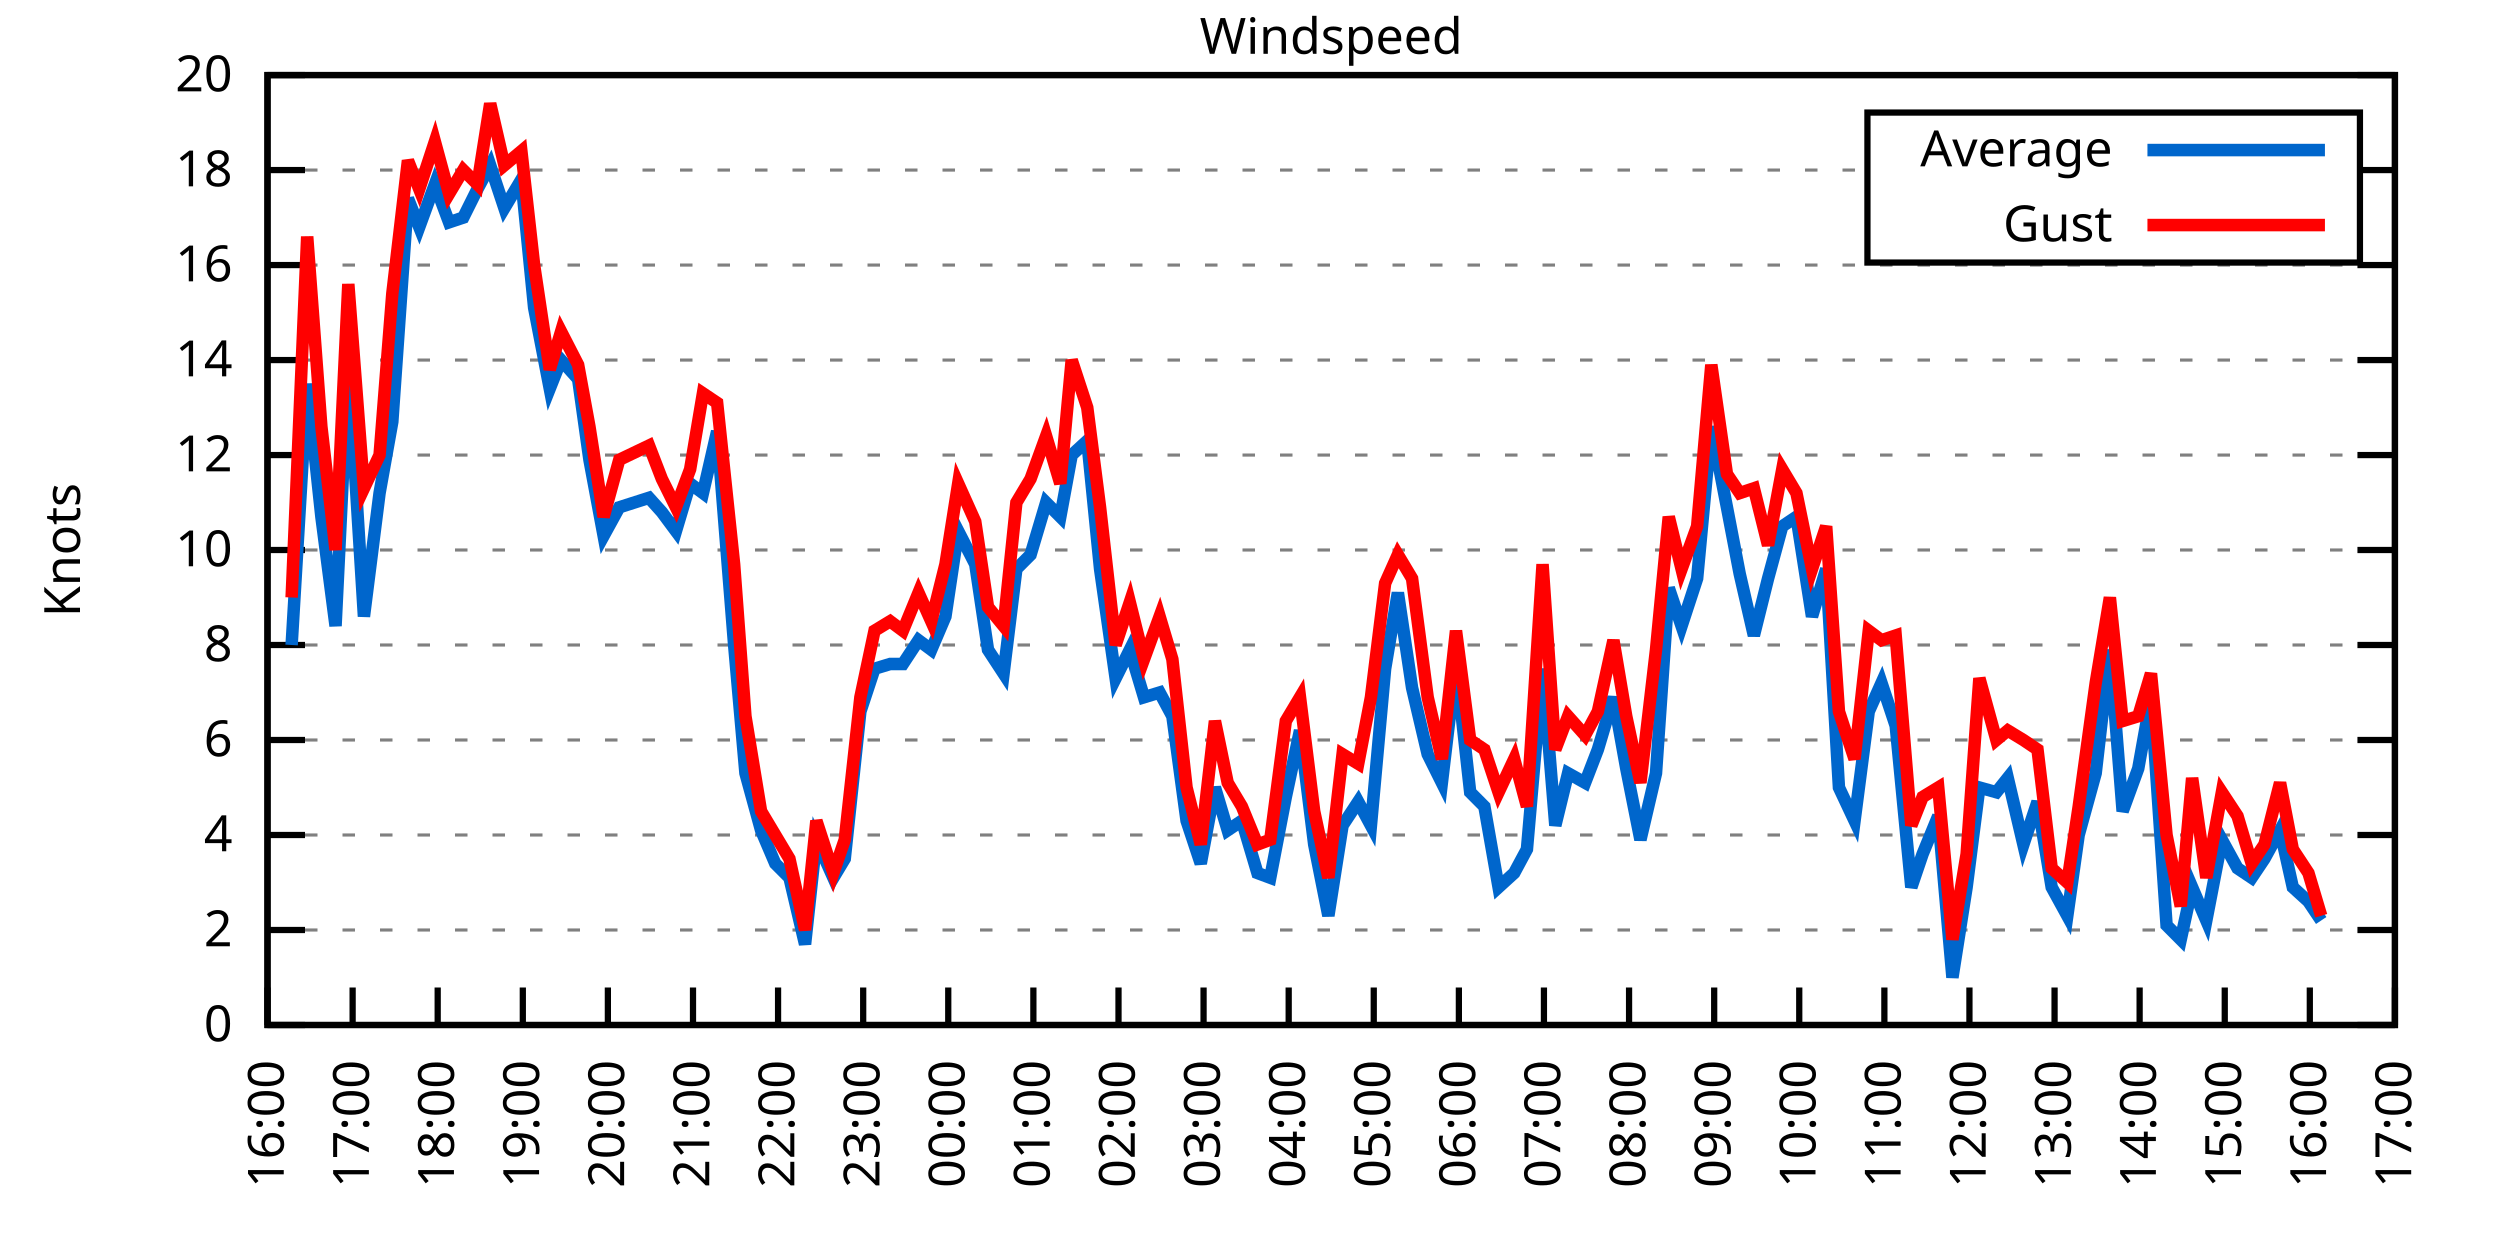
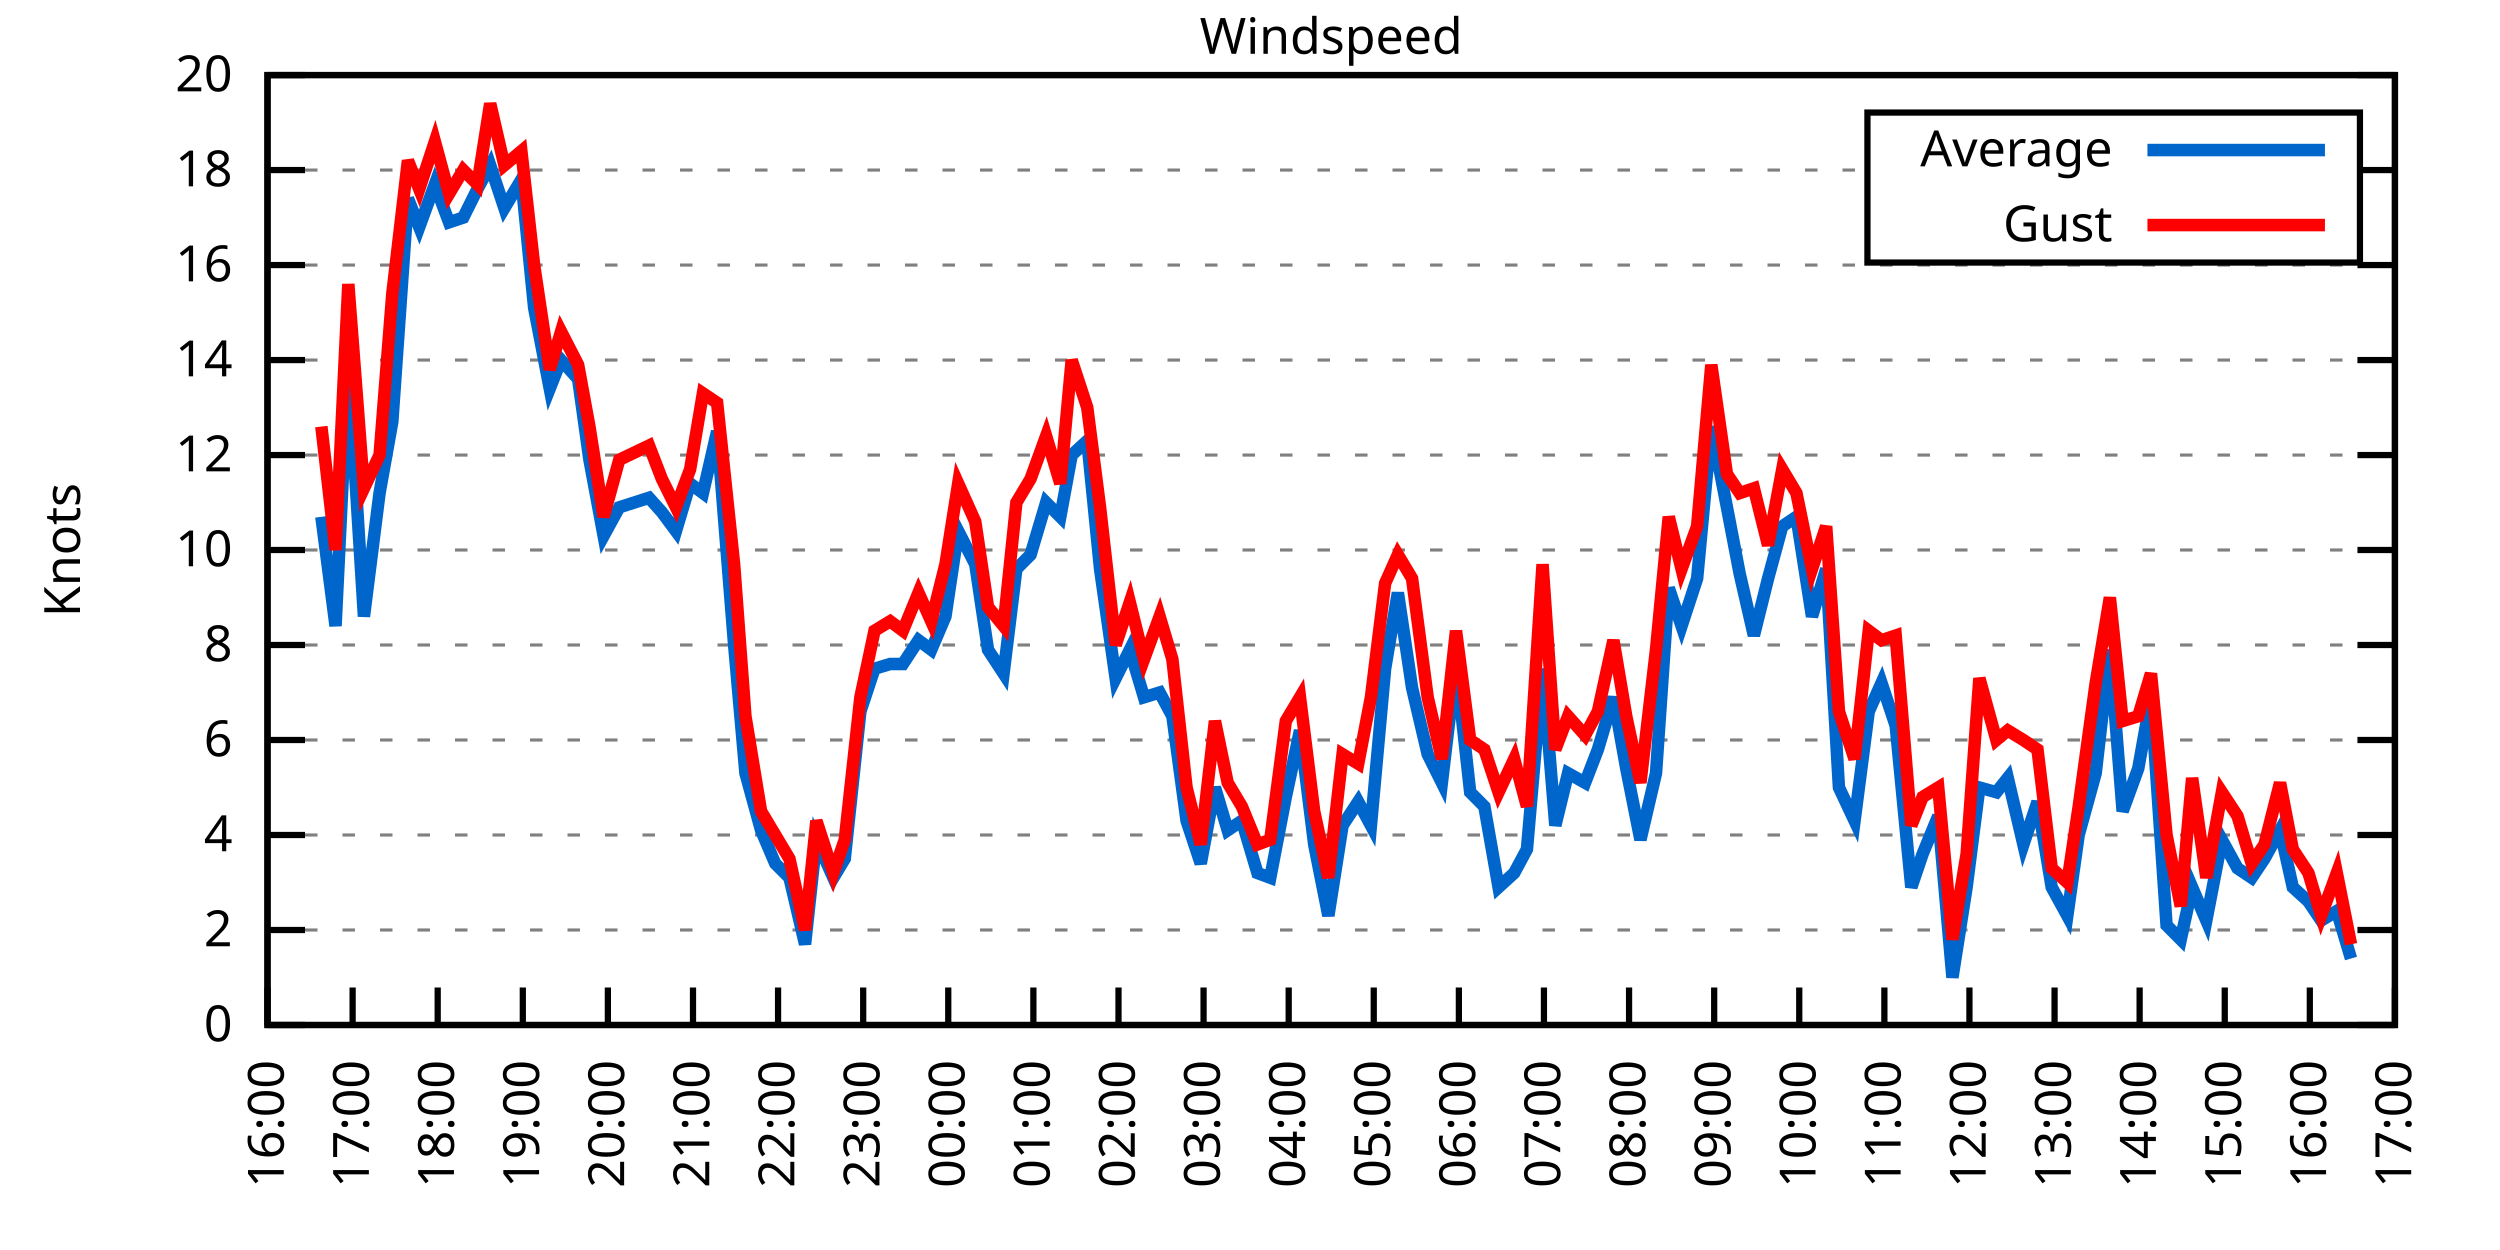
<svg xmlns="http://www.w3.org/2000/svg" xmlns:xlink="http://www.w3.org/1999/xlink" width="400" height="200" viewBox="0 0 400 200">
  <g id="gnuplot_canvas">
    <rect x="0" y="0" width="400" height="200" fill="none" />
    <defs>
      <circle id="gpDot" r="0.5" stroke-width="0.5" stroke="currentColor" />
      <path id="gpPt0" stroke-width="0.333" stroke="currentColor" d="M-1,0 h2 M0,-1 v2" />
      <path id="gpPt1" stroke-width="0.333" stroke="currentColor" d="M-1,-1 L1,1 M1,-1 L-1,1" />
      <path id="gpPt2" stroke-width="0.333" stroke="currentColor" d="M-1,0 L1,0 M0,-1 L0,1 M-1,-1 L1,1 M-1,1 L1,-1" />
      <rect id="gpPt3" stroke-width="0.333" stroke="currentColor" x="-1" y="-1" width="2" height="2" />
      <rect id="gpPt4" stroke-width="0.333" stroke="currentColor" fill="currentColor" x="-1" y="-1" width="2" height="2" />
      <circle id="gpPt5" stroke-width="0.333" stroke="currentColor" cx="0" cy="0" r="1" />
      <use xlink:href="#gpPt5" id="gpPt6" fill="currentColor" stroke="none" />
      <path id="gpPt7" stroke-width="0.333" stroke="currentColor" d="M0,-1.33 L-1.33,0.67 L1.33,0.67 z" />
      <use xlink:href="#gpPt7" id="gpPt8" fill="currentColor" stroke="none" />
      <use xlink:href="#gpPt7" id="gpPt9" stroke="currentColor" transform="rotate(180)" />
      <use xlink:href="#gpPt9" id="gpPt10" fill="currentColor" stroke="none" />
      <use xlink:href="#gpPt3" id="gpPt11" stroke="currentColor" transform="rotate(45)" />
      <use xlink:href="#gpPt11" id="gpPt12" fill="currentColor" stroke="none" />
      <path id="gpPt13" stroke-width="0.333" stroke="currentColor" d="M0,1.330 L1.265,0.411 L0.782,-1.067 L-0.782,-1.076 L-1.265,0.411 z" />
      <use xlink:href="#gpPt13" id="gpPt14" fill="currentColor" stroke="none" />
      <filter id="textbox" filterUnits="objectBoundingBox" x="0" y="0" height="1" width="1">
        <feFlood flood-color="white" flood-opacity="1" result="bgnd" />
        <feComposite in="SourceGraphic" in2="bgnd" operator="atop" />
      </filter>
      <filter id="greybox" filterUnits="objectBoundingBox" x="0" y="0" height="1" width="1">
        <feFlood flood-color="lightgrey" flood-opacity="1" result="grey" />
        <feComposite in="SourceGraphic" in2="grey" operator="atop" />
      </filter>
    </defs>
    <g fill="none" color="white" stroke="currentColor" stroke-width="1.00" stroke-linecap="butt" stroke-linejoin="miter">
</g>
    <g fill="none" color="black" stroke="currentColor" stroke-width="1.00" stroke-linecap="butt" stroke-linejoin="miter">
      <g stroke="none" shape-rendering="crispEdges">
        <polygon fill="rgb(255, 255, 255)" points="42.80,164.00 383.18,164.00 383.18,12.02 42.80,12.02 " />
      </g>
    </g>
    <g fill="none" color="black" stroke="currentColor" stroke-width="1.00" stroke-linecap="butt" stroke-linejoin="miter">
</g>
    <g fill="none" color="black" stroke="black" stroke-width="0.50" stroke-linecap="butt" stroke-linejoin="miter">
</g>
    <g fill="none" color="gray" stroke="currentColor" stroke-width="0.50" stroke-linecap="butt" stroke-linejoin="miter">
      <path stroke="gray" stroke-dasharray="2,4" class="gridline" d="M42.80,164.00 L383.19,164.00  " />
    </g>
    <g fill="none" color="gray" stroke="gray" stroke-width="1.00" stroke-linecap="butt" stroke-linejoin="miter">
</g>
    <g fill="none" color="black" stroke="currentColor" stroke-width="1.00" stroke-linecap="butt" stroke-linejoin="miter">
      <path stroke="black" d="M42.80,164.00 L48.80,164.00 M383.19,164.00 L377.19,164.00  " />
      <g transform="translate(37.20,166.60)" stroke="none" fill="black" font-family="Sans" font-size="8.00" text-anchor="end">
        <text>
          <tspan font-family="Sans"> 0</tspan>
        </text>
      </g>
    </g>
    <g fill="none" color="black" stroke="currentColor" stroke-width="1.00" stroke-linecap="butt" stroke-linejoin="miter">
</g>
    <g fill="none" color="black" stroke="black" stroke-width="0.50" stroke-linecap="butt" stroke-linejoin="miter">
</g>
    <g fill="none" color="gray" stroke="currentColor" stroke-width="0.50" stroke-linecap="butt" stroke-linejoin="miter">
      <path stroke="gray" stroke-dasharray="2,4" class="gridline" d="M42.80,148.80 L383.19,148.80  " />
    </g>
    <g fill="none" color="gray" stroke="gray" stroke-width="1.00" stroke-linecap="butt" stroke-linejoin="miter">
</g>
    <g fill="none" color="black" stroke="currentColor" stroke-width="1.00" stroke-linecap="butt" stroke-linejoin="miter">
      <path stroke="black" d="M42.80,148.80 L48.80,148.80 M383.19,148.80 L377.19,148.80  " />
      <g transform="translate(37.20,151.40)" stroke="none" fill="black" font-family="Sans" font-size="8.00" text-anchor="end">
        <text>
          <tspan font-family="Sans"> 2</tspan>
        </text>
      </g>
    </g>
    <g fill="none" color="black" stroke="currentColor" stroke-width="1.00" stroke-linecap="butt" stroke-linejoin="miter">
</g>
    <g fill="none" color="black" stroke="black" stroke-width="0.50" stroke-linecap="butt" stroke-linejoin="miter">
</g>
    <g fill="none" color="gray" stroke="currentColor" stroke-width="0.50" stroke-linecap="butt" stroke-linejoin="miter">
      <path stroke="gray" stroke-dasharray="2,4" class="gridline" d="M42.80,133.60 L383.19,133.60  " />
    </g>
    <g fill="none" color="gray" stroke="gray" stroke-width="1.00" stroke-linecap="butt" stroke-linejoin="miter">
</g>
    <g fill="none" color="black" stroke="currentColor" stroke-width="1.00" stroke-linecap="butt" stroke-linejoin="miter">
      <path stroke="black" d="M42.80,133.60 L48.80,133.60 M383.19,133.60 L377.19,133.60  " />
      <g transform="translate(37.20,136.20)" stroke="none" fill="black" font-family="Sans" font-size="8.00" text-anchor="end">
        <text>
          <tspan font-family="Sans"> 4</tspan>
        </text>
      </g>
    </g>
    <g fill="none" color="black" stroke="currentColor" stroke-width="1.00" stroke-linecap="butt" stroke-linejoin="miter">
</g>
    <g fill="none" color="black" stroke="black" stroke-width="0.50" stroke-linecap="butt" stroke-linejoin="miter">
</g>
    <g fill="none" color="gray" stroke="currentColor" stroke-width="0.50" stroke-linecap="butt" stroke-linejoin="miter">
      <path stroke="gray" stroke-dasharray="2,4" class="gridline" d="M42.80,118.40 L383.19,118.40  " />
    </g>
    <g fill="none" color="gray" stroke="gray" stroke-width="1.00" stroke-linecap="butt" stroke-linejoin="miter">
</g>
    <g fill="none" color="black" stroke="currentColor" stroke-width="1.00" stroke-linecap="butt" stroke-linejoin="miter">
      <path stroke="black" d="M42.80,118.40 L48.80,118.40 M383.19,118.40 L377.19,118.40  " />
      <g transform="translate(37.20,121.00)" stroke="none" fill="black" font-family="Sans" font-size="8.00" text-anchor="end">
        <text>
          <tspan font-family="Sans"> 6</tspan>
        </text>
      </g>
    </g>
    <g fill="none" color="black" stroke="currentColor" stroke-width="1.00" stroke-linecap="butt" stroke-linejoin="miter">
</g>
    <g fill="none" color="black" stroke="black" stroke-width="0.50" stroke-linecap="butt" stroke-linejoin="miter">
</g>
    <g fill="none" color="gray" stroke="currentColor" stroke-width="0.50" stroke-linecap="butt" stroke-linejoin="miter">
      <path stroke="gray" stroke-dasharray="2,4" class="gridline" d="M42.80,103.20 L383.19,103.20  " />
    </g>
    <g fill="none" color="gray" stroke="gray" stroke-width="1.00" stroke-linecap="butt" stroke-linejoin="miter">
</g>
    <g fill="none" color="black" stroke="currentColor" stroke-width="1.00" stroke-linecap="butt" stroke-linejoin="miter">
      <path stroke="black" d="M42.80,103.20 L48.80,103.20 M383.19,103.20 L377.19,103.20  " />
      <g transform="translate(37.20,105.80)" stroke="none" fill="black" font-family="Sans" font-size="8.00" text-anchor="end">
        <text>
          <tspan font-family="Sans"> 8</tspan>
        </text>
      </g>
    </g>
    <g fill="none" color="black" stroke="currentColor" stroke-width="1.00" stroke-linecap="butt" stroke-linejoin="miter">
</g>
    <g fill="none" color="black" stroke="black" stroke-width="0.50" stroke-linecap="butt" stroke-linejoin="miter">
</g>
    <g fill="none" color="gray" stroke="currentColor" stroke-width="0.50" stroke-linecap="butt" stroke-linejoin="miter">
      <path stroke="gray" stroke-dasharray="2,4" class="gridline" d="M42.80,88.00 L383.19,88.00  " />
    </g>
    <g fill="none" color="gray" stroke="gray" stroke-width="1.00" stroke-linecap="butt" stroke-linejoin="miter">
</g>
    <g fill="none" color="black" stroke="currentColor" stroke-width="1.00" stroke-linecap="butt" stroke-linejoin="miter">
      <path stroke="black" d="M42.80,88.00 L48.80,88.00 M383.19,88.00 L377.19,88.00  " />
      <g transform="translate(37.20,90.60)" stroke="none" fill="black" font-family="Sans" font-size="8.00" text-anchor="end">
        <text>
          <tspan font-family="Sans"> 10</tspan>
        </text>
      </g>
    </g>
    <g fill="none" color="black" stroke="currentColor" stroke-width="1.00" stroke-linecap="butt" stroke-linejoin="miter">
</g>
    <g fill="none" color="black" stroke="black" stroke-width="0.50" stroke-linecap="butt" stroke-linejoin="miter">
</g>
    <g fill="none" color="gray" stroke="currentColor" stroke-width="0.50" stroke-linecap="butt" stroke-linejoin="miter">
      <path stroke="gray" stroke-dasharray="2,4" class="gridline" d="M42.80,72.81 L383.19,72.81  " />
    </g>
    <g fill="none" color="gray" stroke="gray" stroke-width="1.00" stroke-linecap="butt" stroke-linejoin="miter">
</g>
    <g fill="none" color="black" stroke="currentColor" stroke-width="1.00" stroke-linecap="butt" stroke-linejoin="miter">
      <path stroke="black" d="M42.80,72.81 L48.80,72.81 M383.19,72.81 L377.19,72.81  " />
      <g transform="translate(37.20,75.41)" stroke="none" fill="black" font-family="Sans" font-size="8.00" text-anchor="end">
        <text>
          <tspan font-family="Sans"> 12</tspan>
        </text>
      </g>
    </g>
    <g fill="none" color="black" stroke="currentColor" stroke-width="1.00" stroke-linecap="butt" stroke-linejoin="miter">
</g>
    <g fill="none" color="black" stroke="black" stroke-width="0.50" stroke-linecap="butt" stroke-linejoin="miter">
</g>
    <g fill="none" color="gray" stroke="currentColor" stroke-width="0.50" stroke-linecap="butt" stroke-linejoin="miter">
      <path stroke="gray" stroke-dasharray="2,4" class="gridline" d="M42.80,57.61 L383.19,57.61  " />
    </g>
    <g fill="none" color="gray" stroke="gray" stroke-width="1.00" stroke-linecap="butt" stroke-linejoin="miter">
</g>
    <g fill="none" color="black" stroke="currentColor" stroke-width="1.00" stroke-linecap="butt" stroke-linejoin="miter">
      <path stroke="black" d="M42.80,57.61 L48.80,57.61 M383.19,57.61 L377.19,57.61  " />
      <g transform="translate(37.20,60.21)" stroke="none" fill="black" font-family="Sans" font-size="8.00" text-anchor="end">
        <text>
          <tspan font-family="Sans"> 14</tspan>
        </text>
      </g>
    </g>
    <g fill="none" color="black" stroke="currentColor" stroke-width="1.00" stroke-linecap="butt" stroke-linejoin="miter">
</g>
    <g fill="none" color="black" stroke="black" stroke-width="0.50" stroke-linecap="butt" stroke-linejoin="miter">
</g>
    <g fill="none" color="gray" stroke="currentColor" stroke-width="0.50" stroke-linecap="butt" stroke-linejoin="miter">
      <path stroke="gray" stroke-dasharray="2,4" class="gridline" d="M42.80,42.41 L383.19,42.41  " />
    </g>
    <g fill="none" color="gray" stroke="gray" stroke-width="1.00" stroke-linecap="butt" stroke-linejoin="miter">
</g>
    <g fill="none" color="black" stroke="currentColor" stroke-width="1.00" stroke-linecap="butt" stroke-linejoin="miter">
      <path stroke="black" d="M42.80,42.41 L48.80,42.41 M383.19,42.41 L377.19,42.41  " />
      <g transform="translate(37.20,45.01)" stroke="none" fill="black" font-family="Sans" font-size="8.00" text-anchor="end">
        <text>
          <tspan font-family="Sans"> 16</tspan>
        </text>
      </g>
    </g>
    <g fill="none" color="black" stroke="currentColor" stroke-width="1.00" stroke-linecap="butt" stroke-linejoin="miter">
</g>
    <g fill="none" color="black" stroke="black" stroke-width="0.50" stroke-linecap="butt" stroke-linejoin="miter">
</g>
    <g fill="none" color="gray" stroke="currentColor" stroke-width="0.50" stroke-linecap="butt" stroke-linejoin="miter">
      <path stroke="gray" stroke-dasharray="2,4" class="gridline" d="M42.80,27.21 L298.79,27.21 M377.59,27.21 L383.19,27.21  " />
    </g>
    <g fill="none" color="gray" stroke="gray" stroke-width="1.00" stroke-linecap="butt" stroke-linejoin="miter">
</g>
    <g fill="none" color="black" stroke="currentColor" stroke-width="1.00" stroke-linecap="butt" stroke-linejoin="miter">
      <path stroke="black" d="M42.80,27.21 L48.80,27.21 M383.19,27.21 L377.19,27.21  " />
      <g transform="translate(37.20,29.81)" stroke="none" fill="black" font-family="Sans" font-size="8.00" text-anchor="end">
        <text>
          <tspan font-family="Sans"> 18</tspan>
        </text>
      </g>
    </g>
    <g fill="none" color="black" stroke="currentColor" stroke-width="1.00" stroke-linecap="butt" stroke-linejoin="miter">
</g>
    <g fill="none" color="black" stroke="black" stroke-width="0.50" stroke-linecap="butt" stroke-linejoin="miter">
</g>
    <g fill="none" color="gray" stroke="currentColor" stroke-width="0.50" stroke-linecap="butt" stroke-linejoin="miter">
      <path stroke="gray" stroke-dasharray="2,4" class="gridline" d="M42.80,12.01 L383.19,12.01  " />
    </g>
    <g fill="none" color="gray" stroke="gray" stroke-width="1.00" stroke-linecap="butt" stroke-linejoin="miter">
</g>
    <g fill="none" color="black" stroke="currentColor" stroke-width="1.00" stroke-linecap="butt" stroke-linejoin="miter">
      <path stroke="black" d="M42.80,12.01 L48.80,12.01 M383.19,12.01 L377.19,12.01  " />
      <g transform="translate(37.20,14.61)" stroke="none" fill="black" font-family="Sans" font-size="8.00" text-anchor="end">
        <text>
          <tspan font-family="Sans"> 20</tspan>
        </text>
      </g>
    </g>
    <g fill="none" color="black" stroke="currentColor" stroke-width="1.00" stroke-linecap="butt" stroke-linejoin="miter">
      <path stroke="black" d="M42.80,164.00 L42.80,158.00  " />
      <g transform="translate(45.40,169.60) rotate(270.00)" stroke="none" fill="black" font-family="Sans" font-size="8.00" text-anchor="end">
        <text>
          <tspan font-family="Sans">16:00</tspan>
        </text>
      </g>
    </g>
    <g fill="none" color="black" stroke="currentColor" stroke-width="1.00" stroke-linecap="butt" stroke-linejoin="miter">
      <path stroke="black" d="M56.42,164.00 L56.42,158.00  " />
      <g transform="translate(59.02,169.60) rotate(270.00)" stroke="none" fill="black" font-family="Sans" font-size="8.00" text-anchor="end">
        <text>
          <tspan font-family="Sans">17:00</tspan>
        </text>
      </g>
    </g>
    <g fill="none" color="black" stroke="currentColor" stroke-width="1.00" stroke-linecap="butt" stroke-linejoin="miter">
      <path stroke="black" d="M70.03,164.00 L70.03,158.00  " />
      <g transform="translate(72.63,169.60) rotate(270.00)" stroke="none" fill="black" font-family="Sans" font-size="8.00" text-anchor="end">
        <text>
          <tspan font-family="Sans">18:00</tspan>
        </text>
      </g>
    </g>
    <g fill="none" color="black" stroke="currentColor" stroke-width="1.00" stroke-linecap="butt" stroke-linejoin="miter">
      <path stroke="black" d="M83.65,164.00 L83.65,158.00  " />
      <g transform="translate(86.25,169.60) rotate(270.00)" stroke="none" fill="black" font-family="Sans" font-size="8.00" text-anchor="end">
        <text>
          <tspan font-family="Sans">19:00</tspan>
        </text>
      </g>
    </g>
    <g fill="none" color="black" stroke="currentColor" stroke-width="1.00" stroke-linecap="butt" stroke-linejoin="miter">
      <path stroke="black" d="M97.26,164.00 L97.26,158.00  " />
      <g transform="translate(99.86,169.60) rotate(270.00)" stroke="none" fill="black" font-family="Sans" font-size="8.00" text-anchor="end">
        <text>
          <tspan font-family="Sans">20:00</tspan>
        </text>
      </g>
    </g>
    <g fill="none" color="black" stroke="currentColor" stroke-width="1.00" stroke-linecap="butt" stroke-linejoin="miter">
      <path stroke="black" d="M110.88,164.00 L110.88,158.00  " />
      <g transform="translate(113.48,169.60) rotate(270.00)" stroke="none" fill="black" font-family="Sans" font-size="8.00" text-anchor="end">
        <text>
          <tspan font-family="Sans">21:00</tspan>
        </text>
      </g>
    </g>
    <g fill="none" color="black" stroke="currentColor" stroke-width="1.00" stroke-linecap="butt" stroke-linejoin="miter">
      <path stroke="black" d="M124.49,164.00 L124.49,158.00  " />
      <g transform="translate(127.09,169.60) rotate(270.00)" stroke="none" fill="black" font-family="Sans" font-size="8.00" text-anchor="end">
        <text>
          <tspan font-family="Sans">22:00</tspan>
        </text>
      </g>
    </g>
    <g fill="none" color="black" stroke="currentColor" stroke-width="1.00" stroke-linecap="butt" stroke-linejoin="miter">
      <path stroke="black" d="M138.11,164.00 L138.11,158.00  " />
      <g transform="translate(140.71,169.60) rotate(270.00)" stroke="none" fill="black" font-family="Sans" font-size="8.00" text-anchor="end">
        <text>
          <tspan font-family="Sans">23:00</tspan>
        </text>
      </g>
    </g>
    <g fill="none" color="black" stroke="currentColor" stroke-width="1.00" stroke-linecap="butt" stroke-linejoin="miter">
      <path stroke="black" d="M151.72,164.00 L151.72,158.00  " />
      <g transform="translate(154.32,169.60) rotate(270.00)" stroke="none" fill="black" font-family="Sans" font-size="8.00" text-anchor="end">
        <text>
          <tspan font-family="Sans">00:00</tspan>
        </text>
      </g>
    </g>
    <g fill="none" color="black" stroke="currentColor" stroke-width="1.00" stroke-linecap="butt" stroke-linejoin="miter">
      <path stroke="black" d="M165.34,164.00 L165.34,158.00  " />
      <g transform="translate(167.94,169.60) rotate(270.00)" stroke="none" fill="black" font-family="Sans" font-size="8.00" text-anchor="end">
        <text>
          <tspan font-family="Sans">01:00</tspan>
        </text>
      </g>
    </g>
    <g fill="none" color="black" stroke="currentColor" stroke-width="1.00" stroke-linecap="butt" stroke-linejoin="miter">
      <path stroke="black" d="M178.96,164.00 L178.96,158.00  " />
      <g transform="translate(181.56,169.60) rotate(270.00)" stroke="none" fill="black" font-family="Sans" font-size="8.00" text-anchor="end">
        <text>
          <tspan font-family="Sans">02:00</tspan>
        </text>
      </g>
    </g>
    <g fill="none" color="black" stroke="currentColor" stroke-width="1.00" stroke-linecap="butt" stroke-linejoin="miter">
      <path stroke="black" d="M192.57,164.00 L192.57,158.00  " />
      <g transform="translate(195.17,169.60) rotate(270.00)" stroke="none" fill="black" font-family="Sans" font-size="8.00" text-anchor="end">
        <text>
          <tspan font-family="Sans">03:00</tspan>
        </text>
      </g>
    </g>
    <g fill="none" color="black" stroke="currentColor" stroke-width="1.00" stroke-linecap="butt" stroke-linejoin="miter">
      <path stroke="black" d="M206.19,164.00 L206.19,158.00  " />
      <g transform="translate(208.79,169.60) rotate(270.00)" stroke="none" fill="black" font-family="Sans" font-size="8.00" text-anchor="end">
        <text>
          <tspan font-family="Sans">04:00</tspan>
        </text>
      </g>
    </g>
    <g fill="none" color="black" stroke="currentColor" stroke-width="1.00" stroke-linecap="butt" stroke-linejoin="miter">
      <path stroke="black" d="M219.80,164.00 L219.80,158.00  " />
      <g transform="translate(222.40,169.60) rotate(270.00)" stroke="none" fill="black" font-family="Sans" font-size="8.00" text-anchor="end">
        <text>
          <tspan font-family="Sans">05:00</tspan>
        </text>
      </g>
    </g>
    <g fill="none" color="black" stroke="currentColor" stroke-width="1.00" stroke-linecap="butt" stroke-linejoin="miter">
      <path stroke="black" d="M233.42,164.00 L233.42,158.00  " />
      <g transform="translate(236.02,169.60) rotate(270.00)" stroke="none" fill="black" font-family="Sans" font-size="8.00" text-anchor="end">
        <text>
          <tspan font-family="Sans">06:00</tspan>
        </text>
      </g>
    </g>
    <g fill="none" color="black" stroke="currentColor" stroke-width="1.00" stroke-linecap="butt" stroke-linejoin="miter">
      <path stroke="black" d="M247.03,164.00 L247.03,158.00  " />
      <g transform="translate(249.63,169.60) rotate(270.00)" stroke="none" fill="black" font-family="Sans" font-size="8.00" text-anchor="end">
        <text>
          <tspan font-family="Sans">07:00</tspan>
        </text>
      </g>
    </g>
    <g fill="none" color="black" stroke="currentColor" stroke-width="1.00" stroke-linecap="butt" stroke-linejoin="miter">
      <path stroke="black" d="M260.65,164.00 L260.65,158.00  " />
      <g transform="translate(263.25,169.60) rotate(270.00)" stroke="none" fill="black" font-family="Sans" font-size="8.00" text-anchor="end">
        <text>
          <tspan font-family="Sans">08:00</tspan>
        </text>
      </g>
    </g>
    <g fill="none" color="black" stroke="currentColor" stroke-width="1.00" stroke-linecap="butt" stroke-linejoin="miter">
      <path stroke="black" d="M274.27,164.00 L274.27,158.00  " />
      <g transform="translate(276.87,169.60) rotate(270.00)" stroke="none" fill="black" font-family="Sans" font-size="8.00" text-anchor="end">
        <text>
          <tspan font-family="Sans">09:00</tspan>
        </text>
      </g>
    </g>
    <g fill="none" color="black" stroke="currentColor" stroke-width="1.00" stroke-linecap="butt" stroke-linejoin="miter">
      <path stroke="black" d="M287.88,164.00 L287.88,158.00  " />
      <g transform="translate(290.48,169.60) rotate(270.00)" stroke="none" fill="black" font-family="Sans" font-size="8.00" text-anchor="end">
        <text>
          <tspan font-family="Sans">10:00</tspan>
        </text>
      </g>
    </g>
    <g fill="none" color="black" stroke="currentColor" stroke-width="1.00" stroke-linecap="butt" stroke-linejoin="miter">
      <path stroke="black" d="M301.50,164.00 L301.50,158.00  " />
      <g transform="translate(304.10,169.60) rotate(270.00)" stroke="none" fill="black" font-family="Sans" font-size="8.00" text-anchor="end">
        <text>
          <tspan font-family="Sans">11:00</tspan>
        </text>
      </g>
    </g>
    <g fill="none" color="black" stroke="currentColor" stroke-width="1.00" stroke-linecap="butt" stroke-linejoin="miter">
      <path stroke="black" d="M315.11,164.00 L315.11,158.00  " />
      <g transform="translate(317.71,169.60) rotate(270.00)" stroke="none" fill="black" font-family="Sans" font-size="8.00" text-anchor="end">
        <text>
          <tspan font-family="Sans">12:00</tspan>
        </text>
      </g>
    </g>
    <g fill="none" color="black" stroke="currentColor" stroke-width="1.00" stroke-linecap="butt" stroke-linejoin="miter">
      <path stroke="black" d="M328.73,164.00 L328.73,158.00  " />
      <g transform="translate(331.33,169.60) rotate(270.00)" stroke="none" fill="black" font-family="Sans" font-size="8.00" text-anchor="end">
        <text>
          <tspan font-family="Sans">13:00</tspan>
        </text>
      </g>
    </g>
    <g fill="none" color="black" stroke="currentColor" stroke-width="1.00" stroke-linecap="butt" stroke-linejoin="miter">
      <path stroke="black" d="M342.34,164.00 L342.34,158.00  " />
      <g transform="translate(344.94,169.60) rotate(270.00)" stroke="none" fill="black" font-family="Sans" font-size="8.00" text-anchor="end">
        <text>
          <tspan font-family="Sans">14:00</tspan>
        </text>
      </g>
    </g>
    <g fill="none" color="black" stroke="currentColor" stroke-width="1.00" stroke-linecap="butt" stroke-linejoin="miter">
      <path stroke="black" d="M355.96,164.00 L355.96,158.00  " />
      <g transform="translate(358.56,169.60) rotate(270.00)" stroke="none" fill="black" font-family="Sans" font-size="8.00" text-anchor="end">
        <text>
          <tspan font-family="Sans">15:00</tspan>
        </text>
      </g>
    </g>
    <g fill="none" color="black" stroke="currentColor" stroke-width="1.00" stroke-linecap="butt" stroke-linejoin="miter">
      <path stroke="black" d="M369.57,164.00 L369.57,158.00  " />
      <g transform="translate(372.17,169.60) rotate(270.00)" stroke="none" fill="black" font-family="Sans" font-size="8.00" text-anchor="end">
        <text>
          <tspan font-family="Sans">16:00</tspan>
        </text>
      </g>
    </g>
    <g fill="none" color="black" stroke="currentColor" stroke-width="1.00" stroke-linecap="butt" stroke-linejoin="miter">
      <path stroke="black" d="M383.19,164.00 L383.19,158.00  " />
      <g transform="translate(385.79,169.60) rotate(270.00)" stroke="none" fill="black" font-family="Sans" font-size="8.00" text-anchor="end">
        <text>
          <tspan font-family="Sans">17:00</tspan>
        </text>
      </g>
    </g>
    <g fill="none" color="black" stroke="currentColor" stroke-width="1.00" stroke-linecap="butt" stroke-linejoin="miter">
</g>
    <g fill="none" color="black" stroke="currentColor" stroke-width="1.00" stroke-linecap="butt" stroke-linejoin="miter">
      <path stroke="black" d="M42.80,12.01 L42.80,164.00 L383.19,164.00 L383.19,12.01 L42.80,12.01 Z  " />
    </g>
    <g fill="none" color="black" stroke="currentColor" stroke-width="1.00" stroke-linecap="butt" stroke-linejoin="miter">
</g>
    <g fill="none" color="black" stroke="currentColor" stroke-width="1.00" stroke-linecap="butt" stroke-linejoin="miter">
      <path stroke="black" d="M298.79,42.01 L298.79,18.01 L377.59,18.01 L377.59,42.01 L298.79,42.01 Z  " />
    </g>
    <g id="Windspeed_plot_1">
      <g fill="none" color="white" stroke="black" stroke-width="2.00" stroke-linecap="butt" stroke-linejoin="miter">
</g>
      <g fill="none" color="black" stroke="currentColor" stroke-width="2.00" stroke-linecap="butt" stroke-linejoin="miter">
        <g transform="translate(337.99,26.61)" stroke="none" fill="black" font-family="Sans" font-size="8.00" text-anchor="end">
          <text>
            <tspan font-family="Sans">Average</tspan>
          </text>
        </g>
      </g>
      <g fill="none" color="black" stroke="currentColor" stroke-width="2.00" stroke-linecap="butt" stroke-linejoin="miter">
-         <path stroke="rgb(  0, 102, 204)" d="M343.59,24.01 L371.99,24.01 M46.66,103.20 L49.15,61.41 L51.42,82.69 L53.69,100.16 L55.73,58.37 L58.23,98.64   L60.73,78.89 L62.77,67.49 L65.27,31.77 L67.08,36.33 L69.58,29.49 L71.85,35.57 L74.12,34.81 L76.39,30.25   L78.43,26.45 L80.70,33.29 L83.42,28.73 L85.46,49.25 L87.96,62.17 L89.77,57.61 L92.50,60.65 L94.31,73.57   L96.58,85.73 L99.08,81.17 L103.84,79.65 L105.89,81.93 L108.15,84.97 L110.42,77.37 L112.47,78.89 L114.74,69.01   L117.46,103.20 L119.27,123.72 L121.77,132.84 L124.04,138.16 L126.31,140.44 L128.81,151.08 L130.62,134.36 L133.34,140.44   L135.16,137.40 L137.66,113.84 L139.92,107.00 L142.42,106.24 L144.46,106.24 L146.96,102.44 L149.00,103.96 L151.27,98.64   L153.31,84.97 L156.04,90.28 L158.08,103.96 L160.57,107.76 L162.62,91.04 L164.89,88.76 L167.38,80.41 L169.65,82.69   L171.47,72.81 L173.96,70.53 L176.01,91.04 L178.50,108.52 L180.77,103.96 L183.04,111.56 L185.54,110.80 L187.58,114.60   L189.85,131.32 L192.12,138.16 L194.39,126.00 L196.43,132.84 L198.70,131.32 L201.19,139.68 L203.24,140.44 L205.73,127.52   L208.00,116.88 L210.27,135.12 L212.54,146.52 L214.81,132.08 L217.31,128.28 L219.35,132.08 L221.62,107.00 L223.66,94.84   L225.93,110.04 L228.43,120.68 L230.70,125.24 L232.96,106.24 L235.23,126.76 L237.50,129.04 L239.77,141.96 L242.27,139.68   L244.31,135.88 L246.81,107.00 L248.85,132.08 L250.89,123.72 L253.61,125.24 L255.66,119.92 L258.15,111.56 L260.20,122.96   L262.47,134.36 L264.96,123.72 L267.00,94.08 L269.05,100.16 L271.54,92.56 L273.81,68.25 L276.31,81.17 L278.35,91.80   L280.62,101.68 L282.89,92.56 L285.16,84.21 L287.43,82.69 L289.92,98.64 L292.19,91.04 L294.23,126.00 L296.73,131.32   L299.00,113.84 L301.04,109.28 L303.31,116.12 L305.81,141.96 L307.62,136.64 L310.12,130.56 L312.39,156.40 L314.66,141.96   L316.70,126.00 L319.42,126.76 L321.24,124.48 L323.74,135.12 L326.00,128.28 L328.27,141.96 L330.77,146.52 L332.59,133.60   L335.31,123.72 L337.58,103.96 L339.62,129.80 L342.12,122.96 L344.16,111.56 L346.65,148.04 L348.92,150.32 L350.74,141.96   L353.01,147.28 L355.50,134.36 L358.00,138.92 L360.27,140.44 L362.31,137.40 L364.81,132.84 L366.85,141.96 L369.35,144.24   L371.39,147.28  " />
+         <path stroke="rgb(  0, 102, 204)" d="M343.59,24.01 L371.99,24.01 M51.42,82.69 L53.69,100.16 L55.73,58.37 L58.23,98.64 L60.73,78.89 L62.77,67.49   L65.27,31.77 L67.08,36.33 L69.58,29.49 L71.85,35.57 L74.12,34.81 L76.39,30.25 L78.43,26.45 L80.70,33.29   L83.42,28.73 L85.46,49.25 L87.96,62.17 L89.77,57.61 L92.50,60.65 L94.31,73.57 L96.58,85.73 L99.08,81.17   L103.84,79.65 L105.89,81.93 L108.15,84.97 L110.42,77.37 L112.47,78.89 L114.74,69.01 L117.46,103.20 L119.27,123.72   L121.77,132.84 L124.04,138.16 L126.31,140.44 L128.81,151.08 L130.62,134.36 L133.34,140.44 L135.16,137.40 L137.66,113.84   L139.92,107.00 L142.42,106.24 L144.46,106.24 L146.96,102.44 L149.00,103.96 L151.27,98.64 L153.31,84.97 L156.04,90.28   L158.08,103.96 L160.57,107.76 L162.62,91.04 L164.89,88.76 L167.38,80.41 L169.65,82.69 L171.47,72.81 L173.96,70.53   L176.01,91.04 L178.50,108.52 L180.77,103.96 L183.04,111.56 L185.54,110.80 L187.58,114.60 L189.85,131.32 L192.12,138.16   L194.39,126.00 L196.43,132.84 L198.70,131.32 L201.19,139.68 L203.24,140.44 L205.73,127.52 L208.00,116.88 L210.27,135.12   L212.54,146.52 L214.81,132.08 L217.31,128.28 L219.35,132.08 L221.62,107.00 L223.66,94.84 L225.93,110.04 L228.43,120.68   L230.70,125.24 L232.96,106.24 L235.23,126.76 L237.50,129.04 L239.77,141.96 L242.27,139.68 L244.31,135.88 L246.81,107.00   L248.85,132.08 L250.89,123.72 L253.61,125.24 L255.66,119.92 L258.15,111.56 L260.20,122.96 L262.47,134.36 L264.96,123.72   L267.00,94.08 L269.05,100.16 L271.54,92.56 L273.81,68.25 L276.31,81.17 L278.35,91.80 L280.62,101.68 L282.89,92.56   L285.16,84.21 L287.43,82.69 L289.92,98.64 L292.19,91.04 L294.23,126.00 L296.73,131.32 L299.00,113.84 L301.04,109.28   L303.31,116.12 L305.81,141.96 L307.62,136.64 L310.12,130.56 L312.39,156.40 L314.66,141.96 L316.70,126.00 L319.42,126.76   L321.24,124.48 L323.74,135.12 L326.00,128.28 L328.27,141.96 L330.77,146.52 L332.59,133.60 L335.31,123.72 L337.58,103.96   L339.62,129.80 L342.12,122.96 L344.16,111.56 L346.65,148.04 L348.92,150.32 L350.74,141.96 L353.01,147.28 L355.50,134.36   L358.00,138.92 L360.27,140.44 L362.31,137.40 L364.81,132.84 L366.85,141.96 L369.35,144.24 L371.39,147.28 L373.89,145.76   L376.16,153.36  " />
      </g>
    </g>
    <g id="Windspeed_plot_2">
      <g fill="none" color="black" stroke="currentColor" stroke-width="2.00" stroke-linecap="butt" stroke-linejoin="miter">
        <g transform="translate(337.99,38.61)" stroke="none" fill="black" font-family="Sans" font-size="8.00" text-anchor="end">
          <text>
            <tspan font-family="Sans">Gust</tspan>
          </text>
        </g>
      </g>
      <g fill="none" color="black" stroke="currentColor" stroke-width="2.00" stroke-linecap="butt" stroke-linejoin="miter">
-         <path stroke="rgb(255,   0,   0)" d="M343.59,36.01 L371.99,36.01 M46.66,95.60 L49.15,37.85 L51.42,68.25 L53.69,88.00 L55.73,45.45 L58.23,78.13   L60.73,72.81 L62.77,46.97 L65.27,25.69 L67.08,30.25 L69.58,22.65 L71.85,31.01 L74.12,27.21 L76.39,29.49   L78.43,16.57 L80.70,26.45 L83.42,24.17 L85.46,42.41 L87.96,59.13 L89.77,53.05 L92.50,58.37 L94.31,68.25   L96.58,82.69 L99.08,73.57 L103.84,71.29 L105.89,76.61 L108.15,81.17 L110.42,75.09 L112.47,62.93 L114.74,64.45   L117.46,90.28 L119.27,114.60 L121.77,129.80 L124.04,133.60 L126.31,137.40 L128.81,148.80 L130.62,131.32 L133.34,139.68   L135.16,134.36 L137.66,111.56 L139.92,100.92 L142.42,99.40 L144.46,100.92 L146.96,94.84 L149.00,99.40 L151.27,90.28   L153.31,77.37 L156.04,83.45 L158.08,97.12 L160.57,100.16 L162.62,80.41 L164.89,76.61 L167.38,69.77 L169.65,77.37   L171.47,57.61 L173.96,65.21 L176.01,81.17 L178.50,103.20 L180.77,96.36 L183.04,105.48 L185.54,98.64 L187.58,105.48   L189.85,126.00 L192.12,135.12 L194.39,115.36 L196.43,125.24 L198.70,129.04 L201.19,135.12 L203.24,134.36 L205.73,115.36   L208.00,111.56 L210.27,129.80 L212.54,140.44 L214.81,120.68 L217.31,122.20 L219.35,111.56 L221.62,93.32 L223.66,88.76   L225.93,92.56 L228.43,111.56 L230.70,121.44 L232.96,100.92 L235.23,118.40 L237.50,119.92 L239.77,126.76 L242.27,121.44   L244.31,129.04 L246.81,90.28 L248.85,119.92 L250.89,114.60 L253.61,117.64 L255.66,113.84 L258.15,102.44 L260.20,114.60   L262.47,125.24 L264.96,103.96 L267.00,82.69 L269.05,91.04 L271.54,84.21 L273.81,58.37 L276.31,75.85 L278.35,78.89   L280.62,78.13 L282.89,87.25 L285.16,75.09 L287.43,78.89 L289.92,91.04 L292.19,84.21 L294.23,113.84 L296.73,121.44   L299.00,100.92 L301.04,102.44 L303.31,101.68 L305.81,132.08 L307.62,127.52 L310.12,126.00 L312.39,150.32 L314.66,136.64   L316.70,108.52 L319.42,118.40 L321.24,116.88 L323.74,118.40 L326.00,119.92 L328.27,138.92 L330.77,141.20 L332.59,129.04   L335.31,109.28 L337.58,95.60 L339.62,115.36 L342.12,114.60 L344.16,107.76 L346.65,133.60 L348.92,145.00 L350.74,124.48   L353.01,140.44 L355.50,126.76 L358.00,130.56 L360.27,138.16 L362.31,135.12 L364.81,125.24 L366.85,135.88 L369.35,139.68   L371.39,146.52  " />
+         <path stroke="rgb(255,   0,   0)" d="M343.59,36.01 L371.99,36.01 M51.42,68.25 L53.69,88.00 L55.73,45.45 L58.23,78.13 L60.73,72.81 L62.77,46.97   L65.27,25.69 L67.08,30.25 L69.58,22.65 L71.85,31.01 L74.12,27.21 L76.39,29.49 L78.43,16.57 L80.70,26.45   L83.42,24.17 L85.46,42.41 L87.96,59.13 L89.77,53.05 L92.50,58.37 L94.31,68.25 L96.58,82.69 L99.08,73.57   L103.84,71.29 L105.89,76.61 L108.15,81.17 L110.42,75.09 L112.47,62.93 L114.74,64.45 L117.46,90.28 L119.27,114.60   L121.77,129.80 L124.04,133.60 L126.31,137.40 L128.81,148.80 L130.62,131.32 L133.34,139.68 L135.16,134.36 L137.66,111.56   L139.92,100.92 L142.42,99.40 L144.46,100.92 L146.96,94.84 L149.00,99.40 L151.27,90.28 L153.31,77.37 L156.04,83.45   L158.08,97.12 L160.57,100.16 L162.62,80.41 L164.89,76.61 L167.38,69.77 L169.65,77.37 L171.47,57.61 L173.96,65.21   L176.01,81.17 L178.50,103.20 L180.77,96.36 L183.04,105.48 L185.54,98.64 L187.58,105.48 L189.85,126.00 L192.12,135.12   L194.39,115.36 L196.43,125.24 L198.70,129.04 L201.19,135.12 L203.24,134.36 L205.73,115.36 L208.00,111.56 L210.27,129.80   L212.54,140.44 L214.81,120.68 L217.31,122.20 L219.35,111.56 L221.62,93.32 L223.66,88.76 L225.93,92.56 L228.43,111.56   L230.70,121.44 L232.96,100.92 L235.23,118.40 L237.50,119.92 L239.77,126.76 L242.27,121.44 L244.31,129.04 L246.81,90.28   L248.85,119.92 L250.89,114.60 L253.61,117.64 L255.66,113.84 L258.15,102.44 L260.20,114.60 L262.47,125.24 L264.96,103.96   L267.00,82.69 L269.05,91.04 L271.54,84.21 L273.81,58.37 L276.31,75.85 L278.35,78.89 L280.62,78.13 L282.89,87.25   L285.16,75.09 L287.43,78.89 L289.92,91.04 L292.19,84.21 L294.23,113.84 L296.73,121.44 L299.00,100.92 L301.04,102.44   L303.31,101.68 L305.81,132.08 L307.62,127.52 L310.12,126.00 L312.39,150.32 L314.66,136.64 L316.70,108.52 L319.42,118.40   L321.24,116.88 L323.74,118.40 L326.00,119.92 L328.27,138.92 L330.77,141.20 L332.59,129.04 L335.31,109.28 L337.58,95.60   L339.62,115.36 L342.12,114.60 L344.16,107.76 L346.65,133.60 L348.92,145.00 L350.74,124.48 L353.01,140.44 L355.50,126.76   L358.00,130.56 L360.27,138.16 L362.31,135.12 L364.81,125.24 L366.85,135.88 L369.35,139.68 L371.39,146.52 L373.89,139.68   L376.16,151.08  " />
      </g>
    </g>
    <g fill="none" color="black" stroke="currentColor" stroke-width="2.00" stroke-linecap="butt" stroke-linejoin="miter">
</g>
    <g fill="none" color="black" stroke="black" stroke-width="1.00" stroke-linecap="butt" stroke-linejoin="miter">
</g>
    <g fill="none" color="black" stroke="currentColor" stroke-width="1.00" stroke-linecap="butt" stroke-linejoin="miter">
      <path stroke="black" d="M42.80,12.01 L42.80,164.00 L383.19,164.00 L383.19,12.01 L42.80,12.01 Z  " />
      <g transform="translate(12.80,88.01) rotate(270.00)" stroke="none" fill="black" font-family="Sans" font-size="8.00" text-anchor="middle">
        <text>
          <tspan font-family="Sans">Knots</tspan>
        </text>
      </g>
    </g>
    <g fill="none" color="black" stroke="currentColor" stroke-width="1.00" stroke-linecap="butt" stroke-linejoin="miter">
</g>
    <g fill="none" color="black" stroke="currentColor" stroke-width="1.00" stroke-linecap="butt" stroke-linejoin="miter">
      <g transform="translate(212.99,8.61)" stroke="none" fill="black" font-family="Sans" font-size="8.00" text-anchor="middle">
        <text>
          <tspan font-family="Sans">Windspeed</tspan>
        </text>
      </g>
    </g>
    <g fill="none" color="black" stroke="currentColor" stroke-width="1.00" stroke-linecap="butt" stroke-linejoin="miter">
</g>
  </g>
</svg>
